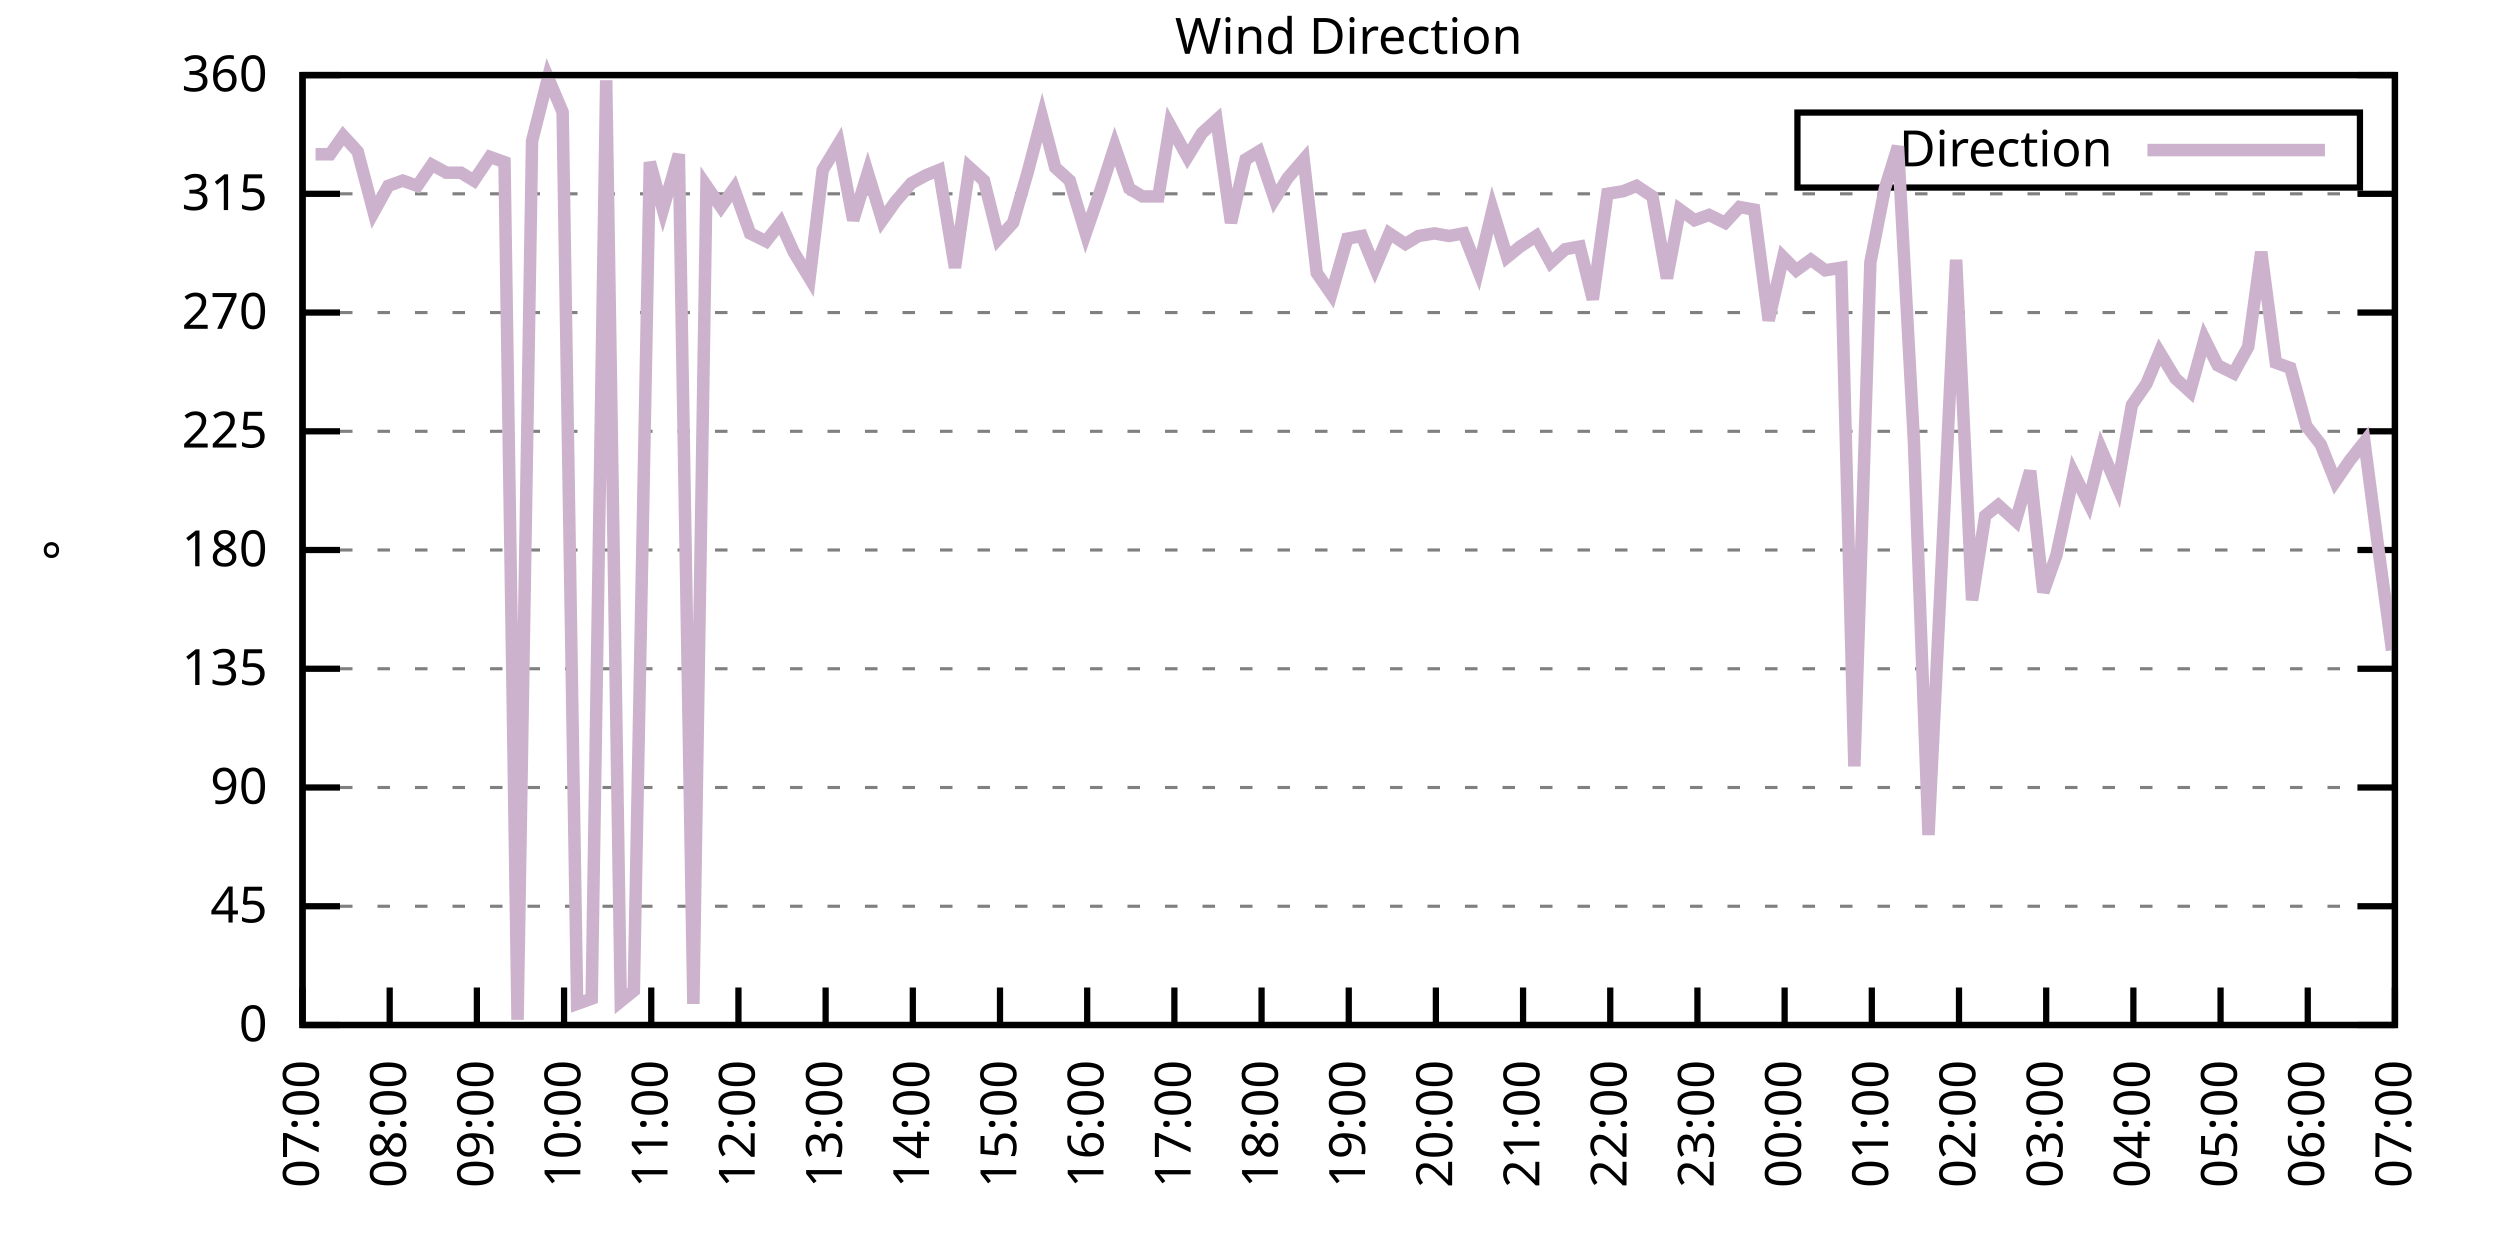
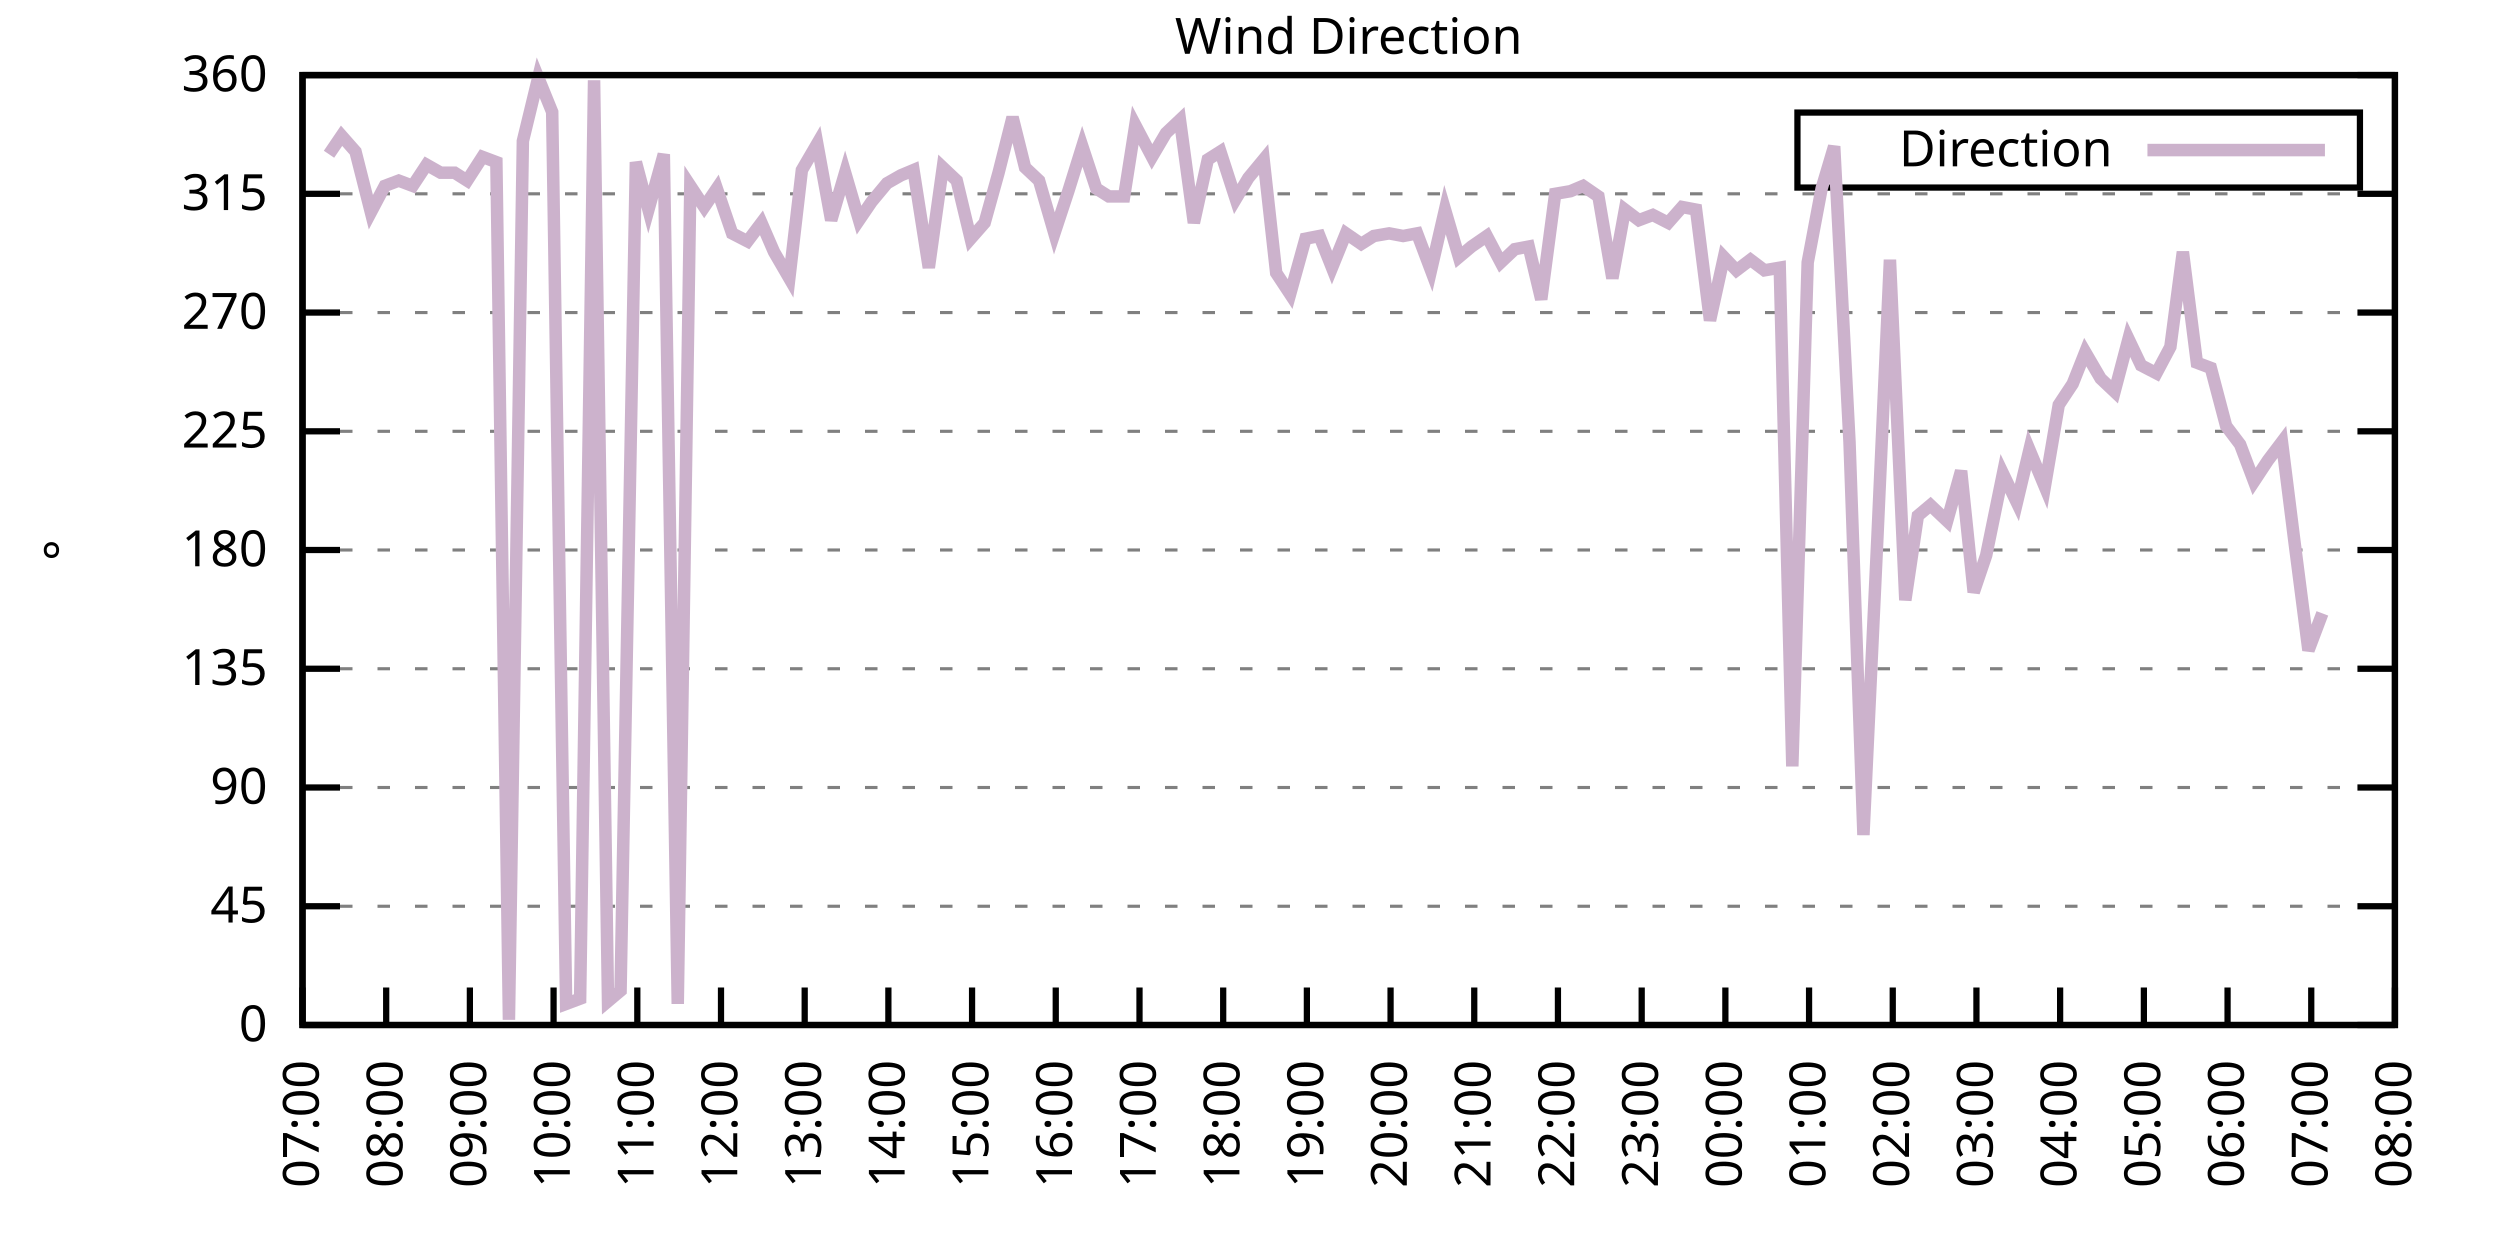
<svg xmlns="http://www.w3.org/2000/svg" xmlns:xlink="http://www.w3.org/1999/xlink" width="400" height="200" viewBox="0 0 400 200">
  <g id="gnuplot_canvas">
    <rect x="0" y="0" width="400" height="200" fill="none" />
    <defs>
      <circle id="gpDot" r="0.5" stroke-width="0.5" stroke="currentColor" />
      <path id="gpPt0" stroke-width="0.333" stroke="currentColor" d="M-1,0 h2 M0,-1 v2" />
      <path id="gpPt1" stroke-width="0.333" stroke="currentColor" d="M-1,-1 L1,1 M1,-1 L-1,1" />
      <path id="gpPt2" stroke-width="0.333" stroke="currentColor" d="M-1,0 L1,0 M0,-1 L0,1 M-1,-1 L1,1 M-1,1 L1,-1" />
      <rect id="gpPt3" stroke-width="0.333" stroke="currentColor" x="-1" y="-1" width="2" height="2" />
      <rect id="gpPt4" stroke-width="0.333" stroke="currentColor" fill="currentColor" x="-1" y="-1" width="2" height="2" />
      <circle id="gpPt5" stroke-width="0.333" stroke="currentColor" cx="0" cy="0" r="1" />
      <use xlink:href="#gpPt5" id="gpPt6" fill="currentColor" stroke="none" />
      <path id="gpPt7" stroke-width="0.333" stroke="currentColor" d="M0,-1.33 L-1.33,0.67 L1.33,0.67 z" />
      <use xlink:href="#gpPt7" id="gpPt8" fill="currentColor" stroke="none" />
      <use xlink:href="#gpPt7" id="gpPt9" stroke="currentColor" transform="rotate(180)" />
      <use xlink:href="#gpPt9" id="gpPt10" fill="currentColor" stroke="none" />
      <use xlink:href="#gpPt3" id="gpPt11" stroke="currentColor" transform="rotate(45)" />
      <use xlink:href="#gpPt11" id="gpPt12" fill="currentColor" stroke="none" />
      <path id="gpPt13" stroke-width="0.333" stroke="currentColor" d="M0,1.330 L1.265,0.411 L0.782,-1.067 L-0.782,-1.076 L-1.265,0.411 z" />
      <use xlink:href="#gpPt13" id="gpPt14" fill="currentColor" stroke="none" />
      <filter id="textbox" filterUnits="objectBoundingBox" x="0" y="0" height="1" width="1">
        <feFlood flood-color="white" flood-opacity="1" result="bgnd" />
        <feComposite in="SourceGraphic" in2="bgnd" operator="atop" />
      </filter>
      <filter id="greybox" filterUnits="objectBoundingBox" x="0" y="0" height="1" width="1">
        <feFlood flood-color="lightgrey" flood-opacity="1" result="grey" />
        <feComposite in="SourceGraphic" in2="grey" operator="atop" />
      </filter>
    </defs>
    <g fill="none" color="white" stroke="currentColor" stroke-width="1.00" stroke-linecap="butt" stroke-linejoin="miter">
</g>
    <g fill="none" color="black" stroke="currentColor" stroke-width="1.00" stroke-linecap="butt" stroke-linejoin="miter">
      <g stroke="none" shape-rendering="crispEdges">
        <polygon fill="rgb(255, 255, 255)" points="48.40,164.00 383.18,164.00 383.18,12.02 48.40,12.02 " />
      </g>
    </g>
    <g fill="none" color="black" stroke="currentColor" stroke-width="1.00" stroke-linecap="butt" stroke-linejoin="miter">
</g>
    <g fill="none" color="black" stroke="black" stroke-width="0.50" stroke-linecap="butt" stroke-linejoin="miter">
</g>
    <g fill="none" color="gray" stroke="currentColor" stroke-width="0.50" stroke-linecap="butt" stroke-linejoin="miter">
      <path stroke="gray" stroke-dasharray="2,4" class="gridline" d="M48.40,164.00 L383.19,164.00  " />
    </g>
    <g fill="none" color="gray" stroke="gray" stroke-width="1.00" stroke-linecap="butt" stroke-linejoin="miter">
</g>
    <g fill="none" color="black" stroke="currentColor" stroke-width="1.00" stroke-linecap="butt" stroke-linejoin="miter">
      <path stroke="black" d="M48.40,164.00 L54.40,164.00 M383.19,164.00 L377.19,164.00  " />
      <g transform="translate(42.80,166.60)" stroke="none" fill="black" font-family="Sans" font-size="8.00" text-anchor="end">
        <text>
          <tspan font-family="Sans"> 0</tspan>
        </text>
      </g>
    </g>
    <g fill="none" color="black" stroke="currentColor" stroke-width="1.00" stroke-linecap="butt" stroke-linejoin="miter">
</g>
    <g fill="none" color="black" stroke="black" stroke-width="0.50" stroke-linecap="butt" stroke-linejoin="miter">
</g>
    <g fill="none" color="gray" stroke="currentColor" stroke-width="0.50" stroke-linecap="butt" stroke-linejoin="miter">
      <path stroke="gray" stroke-dasharray="2,4" class="gridline" d="M48.40,145.00 L383.19,145.00  " />
    </g>
    <g fill="none" color="gray" stroke="gray" stroke-width="1.00" stroke-linecap="butt" stroke-linejoin="miter">
</g>
    <g fill="none" color="black" stroke="currentColor" stroke-width="1.00" stroke-linecap="butt" stroke-linejoin="miter">
      <path stroke="black" d="M48.40,145.00 L54.40,145.00 M383.19,145.00 L377.19,145.00  " />
      <g transform="translate(42.80,147.60)" stroke="none" fill="black" font-family="Sans" font-size="8.00" text-anchor="end">
        <text>
          <tspan font-family="Sans"> 45</tspan>
        </text>
      </g>
    </g>
    <g fill="none" color="black" stroke="currentColor" stroke-width="1.00" stroke-linecap="butt" stroke-linejoin="miter">
</g>
    <g fill="none" color="black" stroke="black" stroke-width="0.50" stroke-linecap="butt" stroke-linejoin="miter">
</g>
    <g fill="none" color="gray" stroke="currentColor" stroke-width="0.50" stroke-linecap="butt" stroke-linejoin="miter">
      <path stroke="gray" stroke-dasharray="2,4" class="gridline" d="M48.40,126.00 L383.19,126.00  " />
    </g>
    <g fill="none" color="gray" stroke="gray" stroke-width="1.00" stroke-linecap="butt" stroke-linejoin="miter">
</g>
    <g fill="none" color="black" stroke="currentColor" stroke-width="1.00" stroke-linecap="butt" stroke-linejoin="miter">
      <path stroke="black" d="M48.40,126.00 L54.40,126.00 M383.19,126.00 L377.19,126.00  " />
      <g transform="translate(42.80,128.60)" stroke="none" fill="black" font-family="Sans" font-size="8.00" text-anchor="end">
        <text>
          <tspan font-family="Sans"> 90</tspan>
        </text>
      </g>
    </g>
    <g fill="none" color="black" stroke="currentColor" stroke-width="1.00" stroke-linecap="butt" stroke-linejoin="miter">
</g>
    <g fill="none" color="black" stroke="black" stroke-width="0.50" stroke-linecap="butt" stroke-linejoin="miter">
</g>
    <g fill="none" color="gray" stroke="currentColor" stroke-width="0.50" stroke-linecap="butt" stroke-linejoin="miter">
      <path stroke="gray" stroke-dasharray="2,4" class="gridline" d="M48.40,107.00 L383.19,107.00  " />
    </g>
    <g fill="none" color="gray" stroke="gray" stroke-width="1.00" stroke-linecap="butt" stroke-linejoin="miter">
</g>
    <g fill="none" color="black" stroke="currentColor" stroke-width="1.00" stroke-linecap="butt" stroke-linejoin="miter">
      <path stroke="black" d="M48.40,107.00 L54.40,107.00 M383.19,107.00 L377.19,107.00  " />
      <g transform="translate(42.80,109.60)" stroke="none" fill="black" font-family="Sans" font-size="8.00" text-anchor="end">
        <text>
          <tspan font-family="Sans"> 135</tspan>
        </text>
      </g>
    </g>
    <g fill="none" color="black" stroke="currentColor" stroke-width="1.00" stroke-linecap="butt" stroke-linejoin="miter">
</g>
    <g fill="none" color="black" stroke="black" stroke-width="0.50" stroke-linecap="butt" stroke-linejoin="miter">
</g>
    <g fill="none" color="gray" stroke="currentColor" stroke-width="0.50" stroke-linecap="butt" stroke-linejoin="miter">
      <path stroke="gray" stroke-dasharray="2,4" class="gridline" d="M48.40,88.00 L383.19,88.00  " />
    </g>
    <g fill="none" color="gray" stroke="gray" stroke-width="1.00" stroke-linecap="butt" stroke-linejoin="miter">
</g>
    <g fill="none" color="black" stroke="currentColor" stroke-width="1.00" stroke-linecap="butt" stroke-linejoin="miter">
      <path stroke="black" d="M48.40,88.00 L54.40,88.00 M383.19,88.00 L377.19,88.00  " />
      <g transform="translate(42.80,90.60)" stroke="none" fill="black" font-family="Sans" font-size="8.00" text-anchor="end">
        <text>
          <tspan font-family="Sans"> 180</tspan>
        </text>
      </g>
    </g>
    <g fill="none" color="black" stroke="currentColor" stroke-width="1.00" stroke-linecap="butt" stroke-linejoin="miter">
</g>
    <g fill="none" color="black" stroke="black" stroke-width="0.50" stroke-linecap="butt" stroke-linejoin="miter">
</g>
    <g fill="none" color="gray" stroke="currentColor" stroke-width="0.50" stroke-linecap="butt" stroke-linejoin="miter">
      <path stroke="gray" stroke-dasharray="2,4" class="gridline" d="M48.40,69.01 L383.19,69.01  " />
    </g>
    <g fill="none" color="gray" stroke="gray" stroke-width="1.00" stroke-linecap="butt" stroke-linejoin="miter">
</g>
    <g fill="none" color="black" stroke="currentColor" stroke-width="1.00" stroke-linecap="butt" stroke-linejoin="miter">
      <path stroke="black" d="M48.40,69.01 L54.40,69.01 M383.19,69.01 L377.19,69.01  " />
      <g transform="translate(42.80,71.61)" stroke="none" fill="black" font-family="Sans" font-size="8.00" text-anchor="end">
        <text>
          <tspan font-family="Sans"> 225</tspan>
        </text>
      </g>
    </g>
    <g fill="none" color="black" stroke="currentColor" stroke-width="1.00" stroke-linecap="butt" stroke-linejoin="miter">
</g>
    <g fill="none" color="black" stroke="black" stroke-width="0.50" stroke-linecap="butt" stroke-linejoin="miter">
</g>
    <g fill="none" color="gray" stroke="currentColor" stroke-width="0.50" stroke-linecap="butt" stroke-linejoin="miter">
      <path stroke="gray" stroke-dasharray="2,4" class="gridline" d="M48.40,50.01 L383.19,50.01  " />
    </g>
    <g fill="none" color="gray" stroke="gray" stroke-width="1.00" stroke-linecap="butt" stroke-linejoin="miter">
</g>
    <g fill="none" color="black" stroke="currentColor" stroke-width="1.00" stroke-linecap="butt" stroke-linejoin="miter">
      <path stroke="black" d="M48.40,50.01 L54.40,50.01 M383.19,50.01 L377.19,50.01  " />
      <g transform="translate(42.80,52.61)" stroke="none" fill="black" font-family="Sans" font-size="8.00" text-anchor="end">
        <text>
          <tspan font-family="Sans"> 270</tspan>
        </text>
      </g>
    </g>
    <g fill="none" color="black" stroke="currentColor" stroke-width="1.00" stroke-linecap="butt" stroke-linejoin="miter">
</g>
    <g fill="none" color="black" stroke="black" stroke-width="0.50" stroke-linecap="butt" stroke-linejoin="miter">
</g>
    <g fill="none" color="gray" stroke="currentColor" stroke-width="0.50" stroke-linecap="butt" stroke-linejoin="miter">
      <path stroke="gray" stroke-dasharray="2,4" class="gridline" d="M48.40,31.01 L383.19,31.01  " />
    </g>
    <g fill="none" color="gray" stroke="gray" stroke-width="1.00" stroke-linecap="butt" stroke-linejoin="miter">
</g>
    <g fill="none" color="black" stroke="currentColor" stroke-width="1.00" stroke-linecap="butt" stroke-linejoin="miter">
      <path stroke="black" d="M48.40,31.01 L54.40,31.01 M383.19,31.01 L377.19,31.01  " />
      <g transform="translate(42.80,33.61)" stroke="none" fill="black" font-family="Sans" font-size="8.00" text-anchor="end">
        <text>
          <tspan font-family="Sans"> 315</tspan>
        </text>
      </g>
    </g>
    <g fill="none" color="black" stroke="currentColor" stroke-width="1.00" stroke-linecap="butt" stroke-linejoin="miter">
</g>
    <g fill="none" color="black" stroke="black" stroke-width="0.50" stroke-linecap="butt" stroke-linejoin="miter">
</g>
    <g fill="none" color="gray" stroke="currentColor" stroke-width="0.50" stroke-linecap="butt" stroke-linejoin="miter">
      <path stroke="gray" stroke-dasharray="2,4" class="gridline" d="M48.40,12.01 L383.19,12.01  " />
    </g>
    <g fill="none" color="gray" stroke="gray" stroke-width="1.00" stroke-linecap="butt" stroke-linejoin="miter">
</g>
    <g fill="none" color="black" stroke="currentColor" stroke-width="1.00" stroke-linecap="butt" stroke-linejoin="miter">
      <path stroke="black" d="M48.40,12.01 L54.40,12.01 M383.19,12.01 L377.19,12.01  " />
      <g transform="translate(42.80,14.61)" stroke="none" fill="black" font-family="Sans" font-size="8.00" text-anchor="end">
        <text>
          <tspan font-family="Sans"> 360</tspan>
        </text>
      </g>
    </g>
    <g fill="none" color="black" stroke="currentColor" stroke-width="1.00" stroke-linecap="butt" stroke-linejoin="miter">
      <path stroke="black" d="M48.40,164.00 L48.40,158.00  " />
      <g transform="translate(51.00,169.60) rotate(270.00)" stroke="none" fill="black" font-family="Sans" font-size="8.00" text-anchor="end">
        <text>
          <tspan font-family="Sans">07:00</tspan>
        </text>
      </g>
    </g>
    <g fill="none" color="black" stroke="currentColor" stroke-width="1.00" stroke-linecap="butt" stroke-linejoin="miter">
-       <path stroke="black" d="M62.35,164.00 L62.35,158.00  " />
-       <g transform="translate(64.95,169.60) rotate(270.00)" stroke="none" fill="black" font-family="Sans" font-size="8.00" text-anchor="end">
+       <path stroke="black" d="M61.79,164.00 L61.79,158.00  " />
+       <g transform="translate(64.39,169.60) rotate(270.00)" stroke="none" fill="black" font-family="Sans" font-size="8.00" text-anchor="end">
        <text>
          <tspan font-family="Sans">08:00</tspan>
        </text>
      </g>
    </g>
    <g fill="none" color="black" stroke="currentColor" stroke-width="1.00" stroke-linecap="butt" stroke-linejoin="miter">
-       <path stroke="black" d="M76.30,164.00 L76.30,158.00  " />
-       <g transform="translate(78.90,169.60) rotate(270.00)" stroke="none" fill="black" font-family="Sans" font-size="8.00" text-anchor="end">
+       <path stroke="black" d="M75.18,164.00 L75.18,158.00  " />
+       <g transform="translate(77.78,169.60) rotate(270.00)" stroke="none" fill="black" font-family="Sans" font-size="8.00" text-anchor="end">
        <text>
          <tspan font-family="Sans">09:00</tspan>
        </text>
      </g>
    </g>
    <g fill="none" color="black" stroke="currentColor" stroke-width="1.00" stroke-linecap="butt" stroke-linejoin="miter">
-       <path stroke="black" d="M90.25,164.00 L90.25,158.00  " />
-       <g transform="translate(92.85,169.60) rotate(270.00)" stroke="none" fill="black" font-family="Sans" font-size="8.00" text-anchor="end">
+       <path stroke="black" d="M88.57,164.00 L88.57,158.00  " />
+       <g transform="translate(91.17,169.60) rotate(270.00)" stroke="none" fill="black" font-family="Sans" font-size="8.00" text-anchor="end">
        <text>
          <tspan font-family="Sans">10:00</tspan>
        </text>
      </g>
    </g>
    <g fill="none" color="black" stroke="currentColor" stroke-width="1.00" stroke-linecap="butt" stroke-linejoin="miter">
-       <path stroke="black" d="M104.20,164.00 L104.20,158.00  " />
-       <g transform="translate(106.80,169.60) rotate(270.00)" stroke="none" fill="black" font-family="Sans" font-size="8.00" text-anchor="end">
+       <path stroke="black" d="M101.97,164.00 L101.97,158.00  " />
+       <g transform="translate(104.57,169.60) rotate(270.00)" stroke="none" fill="black" font-family="Sans" font-size="8.00" text-anchor="end">
        <text>
          <tspan font-family="Sans">11:00</tspan>
        </text>
      </g>
    </g>
    <g fill="none" color="black" stroke="currentColor" stroke-width="1.00" stroke-linecap="butt" stroke-linejoin="miter">
-       <path stroke="black" d="M118.15,164.00 L118.15,158.00  " />
-       <g transform="translate(120.75,169.60) rotate(270.00)" stroke="none" fill="black" font-family="Sans" font-size="8.00" text-anchor="end">
+       <path stroke="black" d="M115.36,164.00 L115.36,158.00  " />
+       <g transform="translate(117.96,169.60) rotate(270.00)" stroke="none" fill="black" font-family="Sans" font-size="8.00" text-anchor="end">
        <text>
          <tspan font-family="Sans">12:00</tspan>
        </text>
      </g>
    </g>
    <g fill="none" color="black" stroke="currentColor" stroke-width="1.00" stroke-linecap="butt" stroke-linejoin="miter">
-       <path stroke="black" d="M132.10,164.00 L132.10,158.00  " />
-       <g transform="translate(134.70,169.60) rotate(270.00)" stroke="none" fill="black" font-family="Sans" font-size="8.00" text-anchor="end">
+       <path stroke="black" d="M128.75,164.00 L128.75,158.00  " />
+       <g transform="translate(131.35,169.60) rotate(270.00)" stroke="none" fill="black" font-family="Sans" font-size="8.00" text-anchor="end">
        <text>
          <tspan font-family="Sans">13:00</tspan>
        </text>
      </g>
    </g>
    <g fill="none" color="black" stroke="currentColor" stroke-width="1.00" stroke-linecap="butt" stroke-linejoin="miter">
-       <path stroke="black" d="M146.05,164.00 L146.05,158.00  " />
-       <g transform="translate(148.65,169.60) rotate(270.00)" stroke="none" fill="black" font-family="Sans" font-size="8.00" text-anchor="end">
+       <path stroke="black" d="M142.14,164.00 L142.14,158.00  " />
+       <g transform="translate(144.74,169.60) rotate(270.00)" stroke="none" fill="black" font-family="Sans" font-size="8.00" text-anchor="end">
        <text>
          <tspan font-family="Sans">14:00</tspan>
        </text>
      </g>
    </g>
    <g fill="none" color="black" stroke="currentColor" stroke-width="1.00" stroke-linecap="butt" stroke-linejoin="miter">
-       <path stroke="black" d="M160.00,164.00 L160.00,158.00  " />
-       <g transform="translate(162.60,169.60) rotate(270.00)" stroke="none" fill="black" font-family="Sans" font-size="8.00" text-anchor="end">
+       <path stroke="black" d="M155.53,164.00 L155.53,158.00  " />
+       <g transform="translate(158.13,169.60) rotate(270.00)" stroke="none" fill="black" font-family="Sans" font-size="8.00" text-anchor="end">
        <text>
          <tspan font-family="Sans">15:00</tspan>
        </text>
      </g>
    </g>
    <g fill="none" color="black" stroke="currentColor" stroke-width="1.00" stroke-linecap="butt" stroke-linejoin="miter">
-       <path stroke="black" d="M173.95,164.00 L173.95,158.00  " />
-       <g transform="translate(176.55,169.60) rotate(270.00)" stroke="none" fill="black" font-family="Sans" font-size="8.00" text-anchor="end">
+       <path stroke="black" d="M168.92,164.00 L168.92,158.00  " />
+       <g transform="translate(171.52,169.60) rotate(270.00)" stroke="none" fill="black" font-family="Sans" font-size="8.00" text-anchor="end">
        <text>
          <tspan font-family="Sans">16:00</tspan>
        </text>
      </g>
    </g>
    <g fill="none" color="black" stroke="currentColor" stroke-width="1.00" stroke-linecap="butt" stroke-linejoin="miter">
-       <path stroke="black" d="M187.90,164.00 L187.90,158.00  " />
-       <g transform="translate(190.50,169.60) rotate(270.00)" stroke="none" fill="black" font-family="Sans" font-size="8.00" text-anchor="end">
+       <path stroke="black" d="M182.32,164.00 L182.32,158.00  " />
+       <g transform="translate(184.92,169.60) rotate(270.00)" stroke="none" fill="black" font-family="Sans" font-size="8.00" text-anchor="end">
        <text>
          <tspan font-family="Sans">17:00</tspan>
        </text>
      </g>
    </g>
    <g fill="none" color="black" stroke="currentColor" stroke-width="1.00" stroke-linecap="butt" stroke-linejoin="miter">
-       <path stroke="black" d="M201.85,164.00 L201.85,158.00  " />
-       <g transform="translate(204.45,169.60) rotate(270.00)" stroke="none" fill="black" font-family="Sans" font-size="8.00" text-anchor="end">
+       <path stroke="black" d="M195.71,164.00 L195.71,158.00  " />
+       <g transform="translate(198.31,169.60) rotate(270.00)" stroke="none" fill="black" font-family="Sans" font-size="8.00" text-anchor="end">
        <text>
          <tspan font-family="Sans">18:00</tspan>
        </text>
      </g>
    </g>
    <g fill="none" color="black" stroke="currentColor" stroke-width="1.00" stroke-linecap="butt" stroke-linejoin="miter">
-       <path stroke="black" d="M215.80,164.00 L215.80,158.00  " />
-       <g transform="translate(218.40,169.60) rotate(270.00)" stroke="none" fill="black" font-family="Sans" font-size="8.00" text-anchor="end">
+       <path stroke="black" d="M209.10,164.00 L209.10,158.00  " />
+       <g transform="translate(211.70,169.60) rotate(270.00)" stroke="none" fill="black" font-family="Sans" font-size="8.00" text-anchor="end">
        <text>
          <tspan font-family="Sans">19:00</tspan>
        </text>
      </g>
    </g>
    <g fill="none" color="black" stroke="currentColor" stroke-width="1.00" stroke-linecap="butt" stroke-linejoin="miter">
-       <path stroke="black" d="M229.74,164.00 L229.74,158.00  " />
-       <g transform="translate(232.34,169.60) rotate(270.00)" stroke="none" fill="black" font-family="Sans" font-size="8.00" text-anchor="end">
+       <path stroke="black" d="M222.49,164.00 L222.49,158.00  " />
+       <g transform="translate(225.09,169.60) rotate(270.00)" stroke="none" fill="black" font-family="Sans" font-size="8.00" text-anchor="end">
        <text>
          <tspan font-family="Sans">20:00</tspan>
        </text>
      </g>
    </g>
    <g fill="none" color="black" stroke="currentColor" stroke-width="1.00" stroke-linecap="butt" stroke-linejoin="miter">
-       <path stroke="black" d="M243.69,164.00 L243.69,158.00  " />
-       <g transform="translate(246.29,169.60) rotate(270.00)" stroke="none" fill="black" font-family="Sans" font-size="8.00" text-anchor="end">
+       <path stroke="black" d="M235.88,164.00 L235.88,158.00  " />
+       <g transform="translate(238.48,169.60) rotate(270.00)" stroke="none" fill="black" font-family="Sans" font-size="8.00" text-anchor="end">
        <text>
          <tspan font-family="Sans">21:00</tspan>
        </text>
      </g>
    </g>
    <g fill="none" color="black" stroke="currentColor" stroke-width="1.00" stroke-linecap="butt" stroke-linejoin="miter">
-       <path stroke="black" d="M257.64,164.00 L257.64,158.00  " />
-       <g transform="translate(260.24,169.60) rotate(270.00)" stroke="none" fill="black" font-family="Sans" font-size="8.00" text-anchor="end">
+       <path stroke="black" d="M249.27,164.00 L249.27,158.00  " />
+       <g transform="translate(251.87,169.60) rotate(270.00)" stroke="none" fill="black" font-family="Sans" font-size="8.00" text-anchor="end">
        <text>
          <tspan font-family="Sans">22:00</tspan>
        </text>
      </g>
    </g>
    <g fill="none" color="black" stroke="currentColor" stroke-width="1.00" stroke-linecap="butt" stroke-linejoin="miter">
-       <path stroke="black" d="M271.59,164.00 L271.59,158.00  " />
-       <g transform="translate(274.19,169.60) rotate(270.00)" stroke="none" fill="black" font-family="Sans" font-size="8.00" text-anchor="end">
+       <path stroke="black" d="M262.67,164.00 L262.67,158.00  " />
+       <g transform="translate(265.27,169.60) rotate(270.00)" stroke="none" fill="black" font-family="Sans" font-size="8.00" text-anchor="end">
        <text>
          <tspan font-family="Sans">23:00</tspan>
        </text>
      </g>
    </g>
    <g fill="none" color="black" stroke="currentColor" stroke-width="1.00" stroke-linecap="butt" stroke-linejoin="miter">
-       <path stroke="black" d="M285.54,164.00 L285.54,158.00  " />
-       <g transform="translate(288.14,169.60) rotate(270.00)" stroke="none" fill="black" font-family="Sans" font-size="8.00" text-anchor="end">
+       <path stroke="black" d="M276.06,164.00 L276.06,158.00  " />
+       <g transform="translate(278.66,169.60) rotate(270.00)" stroke="none" fill="black" font-family="Sans" font-size="8.00" text-anchor="end">
        <text>
          <tspan font-family="Sans">00:00</tspan>
        </text>
      </g>
    </g>
    <g fill="none" color="black" stroke="currentColor" stroke-width="1.00" stroke-linecap="butt" stroke-linejoin="miter">
-       <path stroke="black" d="M299.49,164.00 L299.49,158.00  " />
-       <g transform="translate(302.09,169.60) rotate(270.00)" stroke="none" fill="black" font-family="Sans" font-size="8.00" text-anchor="end">
+       <path stroke="black" d="M289.45,164.00 L289.45,158.00  " />
+       <g transform="translate(292.05,169.60) rotate(270.00)" stroke="none" fill="black" font-family="Sans" font-size="8.00" text-anchor="end">
        <text>
          <tspan font-family="Sans">01:00</tspan>
        </text>
      </g>
    </g>
    <g fill="none" color="black" stroke="currentColor" stroke-width="1.00" stroke-linecap="butt" stroke-linejoin="miter">
-       <path stroke="black" d="M313.44,164.00 L313.44,158.00  " />
-       <g transform="translate(316.04,169.60) rotate(270.00)" stroke="none" fill="black" font-family="Sans" font-size="8.00" text-anchor="end">
+       <path stroke="black" d="M302.84,164.00 L302.84,158.00  " />
+       <g transform="translate(305.44,169.60) rotate(270.00)" stroke="none" fill="black" font-family="Sans" font-size="8.00" text-anchor="end">
        <text>
          <tspan font-family="Sans">02:00</tspan>
        </text>
      </g>
    </g>
    <g fill="none" color="black" stroke="currentColor" stroke-width="1.00" stroke-linecap="butt" stroke-linejoin="miter">
-       <path stroke="black" d="M327.39,164.00 L327.39,158.00  " />
-       <g transform="translate(329.99,169.60) rotate(270.00)" stroke="none" fill="black" font-family="Sans" font-size="8.00" text-anchor="end">
+       <path stroke="black" d="M316.23,164.00 L316.23,158.00  " />
+       <g transform="translate(318.83,169.60) rotate(270.00)" stroke="none" fill="black" font-family="Sans" font-size="8.00" text-anchor="end">
        <text>
          <tspan font-family="Sans">03:00</tspan>
        </text>
      </g>
    </g>
    <g fill="none" color="black" stroke="currentColor" stroke-width="1.00" stroke-linecap="butt" stroke-linejoin="miter">
-       <path stroke="black" d="M341.34,164.00 L341.34,158.00  " />
-       <g transform="translate(343.94,169.60) rotate(270.00)" stroke="none" fill="black" font-family="Sans" font-size="8.00" text-anchor="end">
+       <path stroke="black" d="M329.62,164.00 L329.62,158.00  " />
+       <g transform="translate(332.22,169.60) rotate(270.00)" stroke="none" fill="black" font-family="Sans" font-size="8.00" text-anchor="end">
        <text>
          <tspan font-family="Sans">04:00</tspan>
        </text>
      </g>
    </g>
    <g fill="none" color="black" stroke="currentColor" stroke-width="1.00" stroke-linecap="butt" stroke-linejoin="miter">
-       <path stroke="black" d="M355.29,164.00 L355.29,158.00  " />
-       <g transform="translate(357.89,169.60) rotate(270.00)" stroke="none" fill="black" font-family="Sans" font-size="8.00" text-anchor="end">
+       <path stroke="black" d="M343.02,164.00 L343.02,158.00  " />
+       <g transform="translate(345.62,169.60) rotate(270.00)" stroke="none" fill="black" font-family="Sans" font-size="8.00" text-anchor="end">
        <text>
          <tspan font-family="Sans">05:00</tspan>
        </text>
      </g>
    </g>
    <g fill="none" color="black" stroke="currentColor" stroke-width="1.00" stroke-linecap="butt" stroke-linejoin="miter">
-       <path stroke="black" d="M369.24,164.00 L369.24,158.00  " />
-       <g transform="translate(371.84,169.60) rotate(270.00)" stroke="none" fill="black" font-family="Sans" font-size="8.00" text-anchor="end">
+       <path stroke="black" d="M356.41,164.00 L356.41,158.00  " />
+       <g transform="translate(359.01,169.60) rotate(270.00)" stroke="none" fill="black" font-family="Sans" font-size="8.00" text-anchor="end">
        <text>
          <tspan font-family="Sans">06:00</tspan>
+         </text>
+       </g>
+     </g>
+     <g fill="none" color="black" stroke="currentColor" stroke-width="1.00" stroke-linecap="butt" stroke-linejoin="miter">
+       <path stroke="black" d="M369.80,164.00 L369.80,158.00  " />
+       <g transform="translate(372.40,169.60) rotate(270.00)" stroke="none" fill="black" font-family="Sans" font-size="8.00" text-anchor="end">
+         <text>
+           <tspan font-family="Sans">07:00</tspan>
        </text>
      </g>
    </g>
    <g fill="none" color="black" stroke="currentColor" stroke-width="1.00" stroke-linecap="butt" stroke-linejoin="miter">
      <path stroke="black" d="M383.19,164.00 L383.19,158.00  " />
      <g transform="translate(385.79,169.60) rotate(270.00)" stroke="none" fill="black" font-family="Sans" font-size="8.00" text-anchor="end">
        <text>
-           <tspan font-family="Sans">07:00</tspan>
+           <tspan font-family="Sans">08:00</tspan>
        </text>
      </g>
    </g>
    <g fill="none" color="black" stroke="currentColor" stroke-width="1.00" stroke-linecap="butt" stroke-linejoin="miter">
</g>
    <g fill="none" color="black" stroke="currentColor" stroke-width="1.00" stroke-linecap="butt" stroke-linejoin="miter">
      <path stroke="black" d="M48.40,12.01 L48.40,164.00 L383.19,164.00 L383.19,12.01 L48.40,12.01 Z  " />
    </g>
    <g fill="none" color="black" stroke="currentColor" stroke-width="1.00" stroke-linecap="butt" stroke-linejoin="miter">
</g>
    <g fill="none" color="black" stroke="currentColor" stroke-width="1.00" stroke-linecap="butt" stroke-linejoin="miter">
      <path stroke="black" d="M287.59,30.01 L287.59,18.01 L377.59,18.01 L377.59,30.01 L287.59,30.01 Z  " />
    </g>
    <g id="Wind_direction_plot_1">
      <g fill="none" color="white" stroke="black" stroke-width="2.00" stroke-linecap="butt" stroke-linejoin="miter">
</g>
      <g fill="none" color="black" stroke="currentColor" stroke-width="2.00" stroke-linecap="butt" stroke-linejoin="miter">
        <g transform="translate(337.99,26.61)" stroke="none" fill="black" font-family="Sans" font-size="8.00" text-anchor="end">
          <text>
            <tspan font-family="Sans">Direction</tspan>
          </text>
        </g>
      </g>
      <g fill="none" color="black" stroke="currentColor" stroke-width="2.00" stroke-linecap="butt" stroke-linejoin="miter">
-         <path stroke="rgb(204, 178, 204)" d="M343.59,24.01 L371.99,24.01 M50.49,24.68 L52.82,24.68 L54.91,21.72 L57.23,24.25 L59.79,33.96 L62.12,29.74   L64.44,28.90 L66.77,29.74 L69.09,26.36 L71.42,27.63 L73.74,27.63 L75.83,28.90 L78.39,25.10 L80.72,25.94   L82.81,163.16 L85.13,22.56 L87.69,12.43 L90.02,17.92 L92.34,160.62 L94.67,159.78 L96.99,12.85 L99.32,160.20   L101.41,158.51 L103.97,25.94 L106.06,33.54 L108.62,24.68 L110.94,160.62 L113.03,29.74 L115.36,33.12 L117.45,30.16   L120.01,37.34 L122.57,38.61 L124.89,35.65 L126.98,40.30 L129.54,44.52 L131.63,27.21 L134.19,22.99 L136.51,35.23   L138.84,27.63 L141.16,35.23 L143.26,32.28 L145.81,29.32 L148.14,28.05 L150.23,27.21 L152.79,42.83 L155.11,26.79   L157.44,28.90 L159.76,38.19 L162.09,35.65 L164.41,27.63 L166.74,18.77 L168.83,26.79 L171.16,28.90 L173.71,37.34   L176.04,30.59 L178.36,23.41 L180.69,30.16 L182.78,31.43 L185.34,31.43 L187.20,20.03 L189.99,25.10 L192.31,21.30   L194.64,19.19 L196.96,35.65 L199.29,25.52 L201.38,24.25 L203.94,31.85 L206.03,28.48 L208.59,25.52 L210.68,43.67   L213.01,47.05 L215.56,38.19 L217.89,37.76 L219.98,42.83 L222.30,37.34 L224.86,39.03 L226.95,37.76 L229.51,37.34   L231.84,37.76 L234.16,37.34 L236.49,43.25 L238.81,33.54 L241.14,41.14 L243.23,39.45 L245.79,37.76 L248.11,41.99   L250.44,39.87 L252.76,39.45 L254.85,47.90 L257.18,31.01 L259.74,30.59 L261.83,29.74 L264.39,31.43 L266.71,44.52   L268.80,33.54 L271.13,35.23 L273.45,34.39 L276.01,35.65 L278.34,33.12 L280.66,33.54 L282.99,51.27 L285.31,41.14   L287.40,43.25 L289.73,41.56 L292.05,43.25 L294.61,42.83 L296.70,122.62 L299.26,41.99 L301.58,30.16 L303.68,23.41   L306.23,70.70 L308.56,133.60 L310.88,85.89 L312.98,41.56 L315.53,96.03 L317.63,82.52 L319.72,80.83 L322.51,83.36   L324.83,75.34 L326.93,94.76 L329.02,88.85 L331.81,75.76 L334.13,80.41 L336.23,71.96 L338.78,77.87 L341.11,64.78   L343.43,61.41 L345.53,56.34 L348.08,60.56 L350.41,62.67 L352.73,54.23 L354.83,58.45 L357.38,59.72 L359.71,55.50   L361.80,40.30 L364.13,58.03 L366.45,58.87 L369.01,68.16 L371.33,71.12 L373.66,77.03 L375.98,73.65 L378.31,70.70   L380.40,86.74 L382.73,104.05  " />
+         <path stroke="rgb(204, 178, 204)" d="M343.59,24.01 L371.99,24.01 M52.64,24.68 L54.65,21.72 L56.88,24.25 L59.34,33.96 L61.57,29.74 L63.80,28.90   L66.03,29.74 L68.26,26.36 L70.50,27.63 L72.73,27.63 L74.74,28.90 L77.19,25.10 L79.42,25.94 L81.43,163.16   L83.66,22.56 L86.12,12.43 L88.35,17.92 L90.58,160.62 L92.82,159.78 L95.05,12.85 L97.28,160.20 L99.29,158.51   L101.74,25.94 L103.75,33.54 L106.21,24.68 L108.44,160.62 L110.45,29.74 L112.68,33.12 L114.69,30.16 L117.14,37.34   L119.60,38.61 L121.83,35.65 L123.84,40.30 L126.29,44.52 L128.30,27.21 L130.76,22.99 L132.99,35.23 L135.22,27.63   L137.45,35.23 L139.46,32.28 L141.92,29.32 L144.15,28.05 L146.16,27.21 L148.61,42.83 L150.85,26.79 L153.08,28.90   L155.31,38.19 L157.54,35.65 L159.77,27.63 L162.01,18.77 L164.01,26.79 L166.25,28.90 L168.70,37.34 L170.93,30.59   L173.17,23.41 L175.40,30.16 L177.41,31.43 L179.86,31.43 L181.65,20.03 L184.32,25.10 L186.56,21.30 L188.79,19.19   L191.02,35.65 L193.25,25.52 L195.26,24.25 L197.72,31.85 L199.73,28.48 L202.18,25.52 L204.19,43.67 L206.42,47.05   L208.88,38.19 L211.11,37.76 L213.12,42.83 L215.35,37.34 L217.80,39.03 L219.81,37.76 L222.27,37.34 L224.50,37.76   L226.73,37.34 L228.96,43.25 L231.20,33.54 L233.43,41.14 L235.44,39.45 L237.89,37.76 L240.12,41.99 L242.36,39.87   L244.59,39.45 L246.60,47.90 L248.83,31.01 L251.28,30.59 L253.29,29.74 L255.75,31.43 L257.98,44.52 L259.99,33.54   L262.22,35.23 L264.45,34.39 L266.91,35.65 L269.14,33.12 L271.37,33.54 L273.60,51.27 L275.83,41.14 L277.84,43.25   L280.07,41.56 L282.31,43.25 L284.76,42.83 L286.77,122.62 L289.23,41.99 L291.46,30.16 L293.47,23.41 L295.92,70.70   L298.15,133.60 L300.39,85.89 L302.39,41.56 L304.85,96.03 L306.86,82.52 L308.87,80.83 L311.54,83.36 L313.78,75.34   L315.79,94.76 L317.79,88.85 L320.47,75.76 L322.70,80.41 L324.71,71.96 L327.17,77.87 L329.40,64.78 L331.63,61.41   L333.64,56.34 L336.10,60.56 L338.33,62.67 L340.56,54.23 L342.57,58.45 L345.02,59.72 L347.26,55.50 L349.26,40.30   L351.50,58.03 L353.73,58.87 L356.18,68.16 L358.42,71.12 L360.65,77.03 L362.88,73.65 L365.11,70.70 L367.12,86.74   L369.35,104.05 L371.58,98.14  " />
      </g>
    </g>
    <g fill="none" color="black" stroke="currentColor" stroke-width="2.00" stroke-linecap="butt" stroke-linejoin="miter">
</g>
    <g fill="none" color="black" stroke="black" stroke-width="1.00" stroke-linecap="butt" stroke-linejoin="miter">
</g>
    <g fill="none" color="black" stroke="currentColor" stroke-width="1.00" stroke-linecap="butt" stroke-linejoin="miter">
      <path stroke="black" d="M48.40,12.01 L48.40,164.00 L383.19,164.00 L383.19,12.01 L48.40,12.01 Z  " />
      <g transform="translate(12.80,88.01) rotate(270.00)" stroke="none" fill="black" font-family="Sans" font-size="8.00" text-anchor="middle">
        <text>
          <tspan font-family="Sans">°</tspan>
        </text>
      </g>
    </g>
    <g fill="none" color="black" stroke="currentColor" stroke-width="1.00" stroke-linecap="butt" stroke-linejoin="miter">
</g>
    <g fill="none" color="black" stroke="currentColor" stroke-width="1.00" stroke-linecap="butt" stroke-linejoin="miter">
      <g transform="translate(215.79,8.61)" stroke="none" fill="black" font-family="Sans" font-size="8.00" text-anchor="middle">
        <text>
          <tspan font-family="Sans">Wind Direction</tspan>
        </text>
      </g>
    </g>
    <g fill="none" color="black" stroke="currentColor" stroke-width="1.00" stroke-linecap="butt" stroke-linejoin="miter">
</g>
  </g>
</svg>
